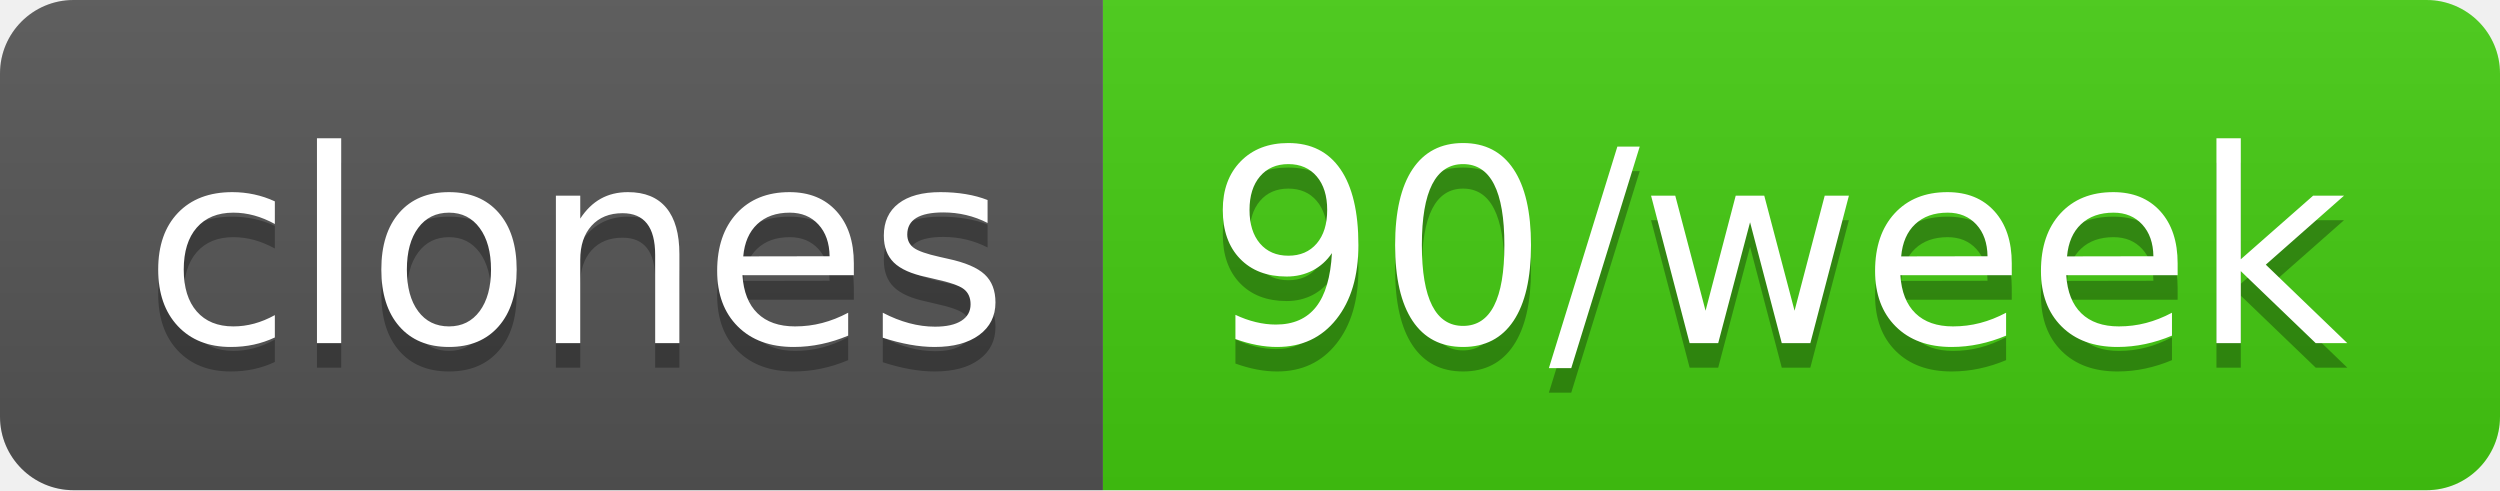
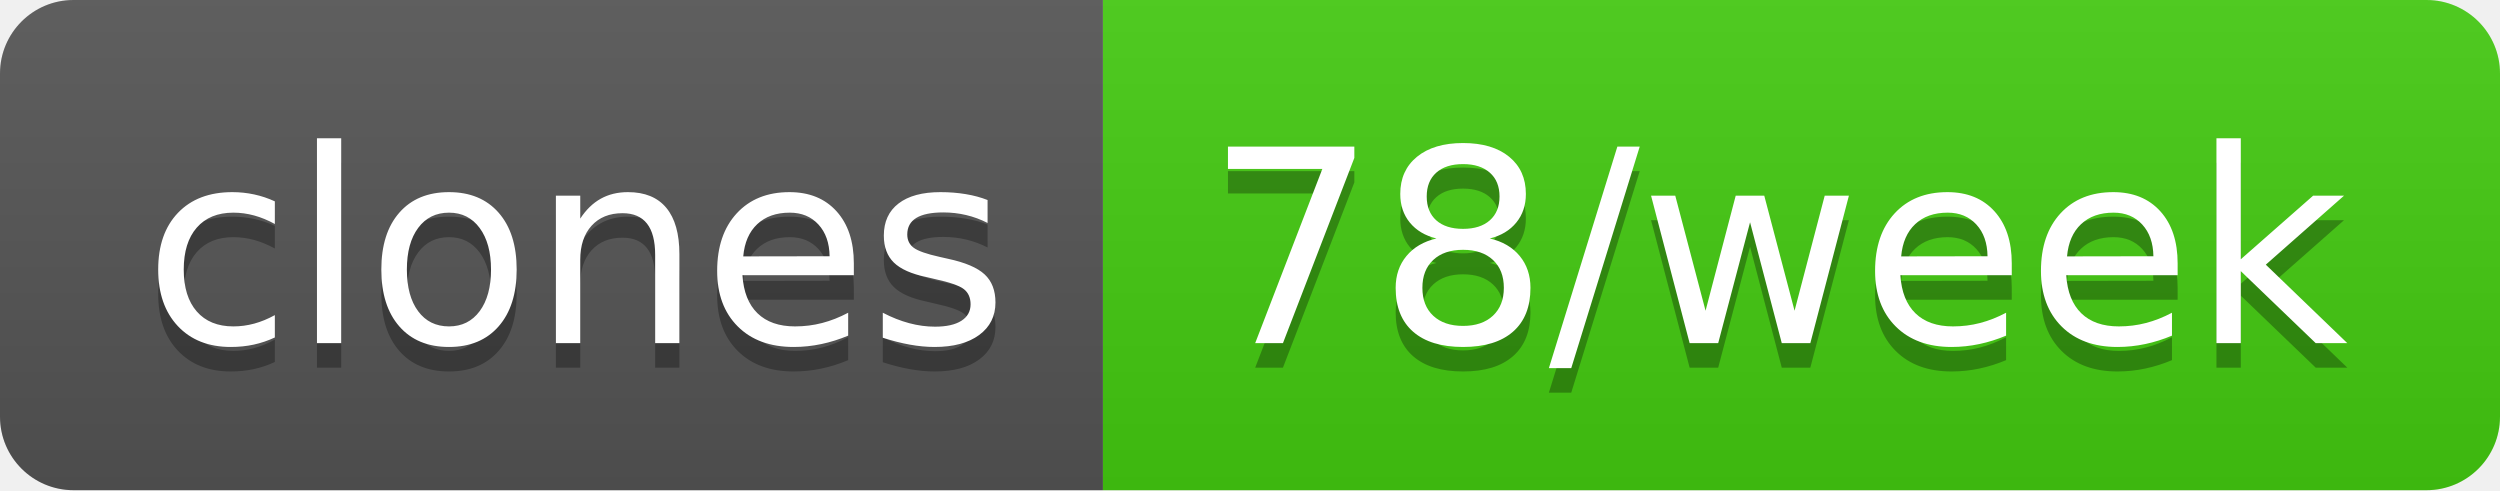
- <svg xmlns="http://www.w3.org/2000/svg" width="102" height="20" role="img" aria-label="clones: 90/week">
+ <svg xmlns="http://www.w3.org/2000/svg" width="102" height="20" role="img" aria-label="clones: 78/week">
  <linearGradient id="s" x2="0" y2="100%">
    <stop offset="0" stop-color="#bbb" stop-opacity=".1" />
    <stop offset="1" stop-opacity=".1" />
  </linearGradient>
  <clipPath id="r">
    <rect width="102" height="20" rx="3" fill="#fff" />
  </clipPath>
  <g clip-path="url(#r)">
    <rect width="45" height="20" fill="#555" />
    <rect x="45" width="57" height="20" fill="#4c1" />
    <rect width="102" height="20" fill="url(#s)" />
  </g>
  <g fill="#fff" text-anchor="middle" font-family="Verdana,Geneva,DejaVu Sans,sans-serif" text-rendering="geometricPrecision" font-size="110">
    <text aria-hidden="true" x="235" y="150" fill="#010101" fill-opacity=".3" transform="scale(.1)" textLength="350">clones</text>
    <text x="235" y="140" transform="scale(.1)" fill="#fff" textLength="350">clones</text>
-     <text aria-hidden="true" x="725" y="150" fill="#010101" fill-opacity=".3" transform="scale(.1)" textLength="470">90/week</text>
-     <text x="725" y="140" transform="scale(.1)" fill="#fff" textLength="470">90/week</text>
+     <text aria-hidden="true" x="725" y="150" fill="#010101" fill-opacity=".3" transform="scale(.1)" textLength="470">78/week</text>
+     <text x="725" y="140" transform="scale(.1)" fill="#fff" textLength="470">78/week</text>
  </g>
</svg>
